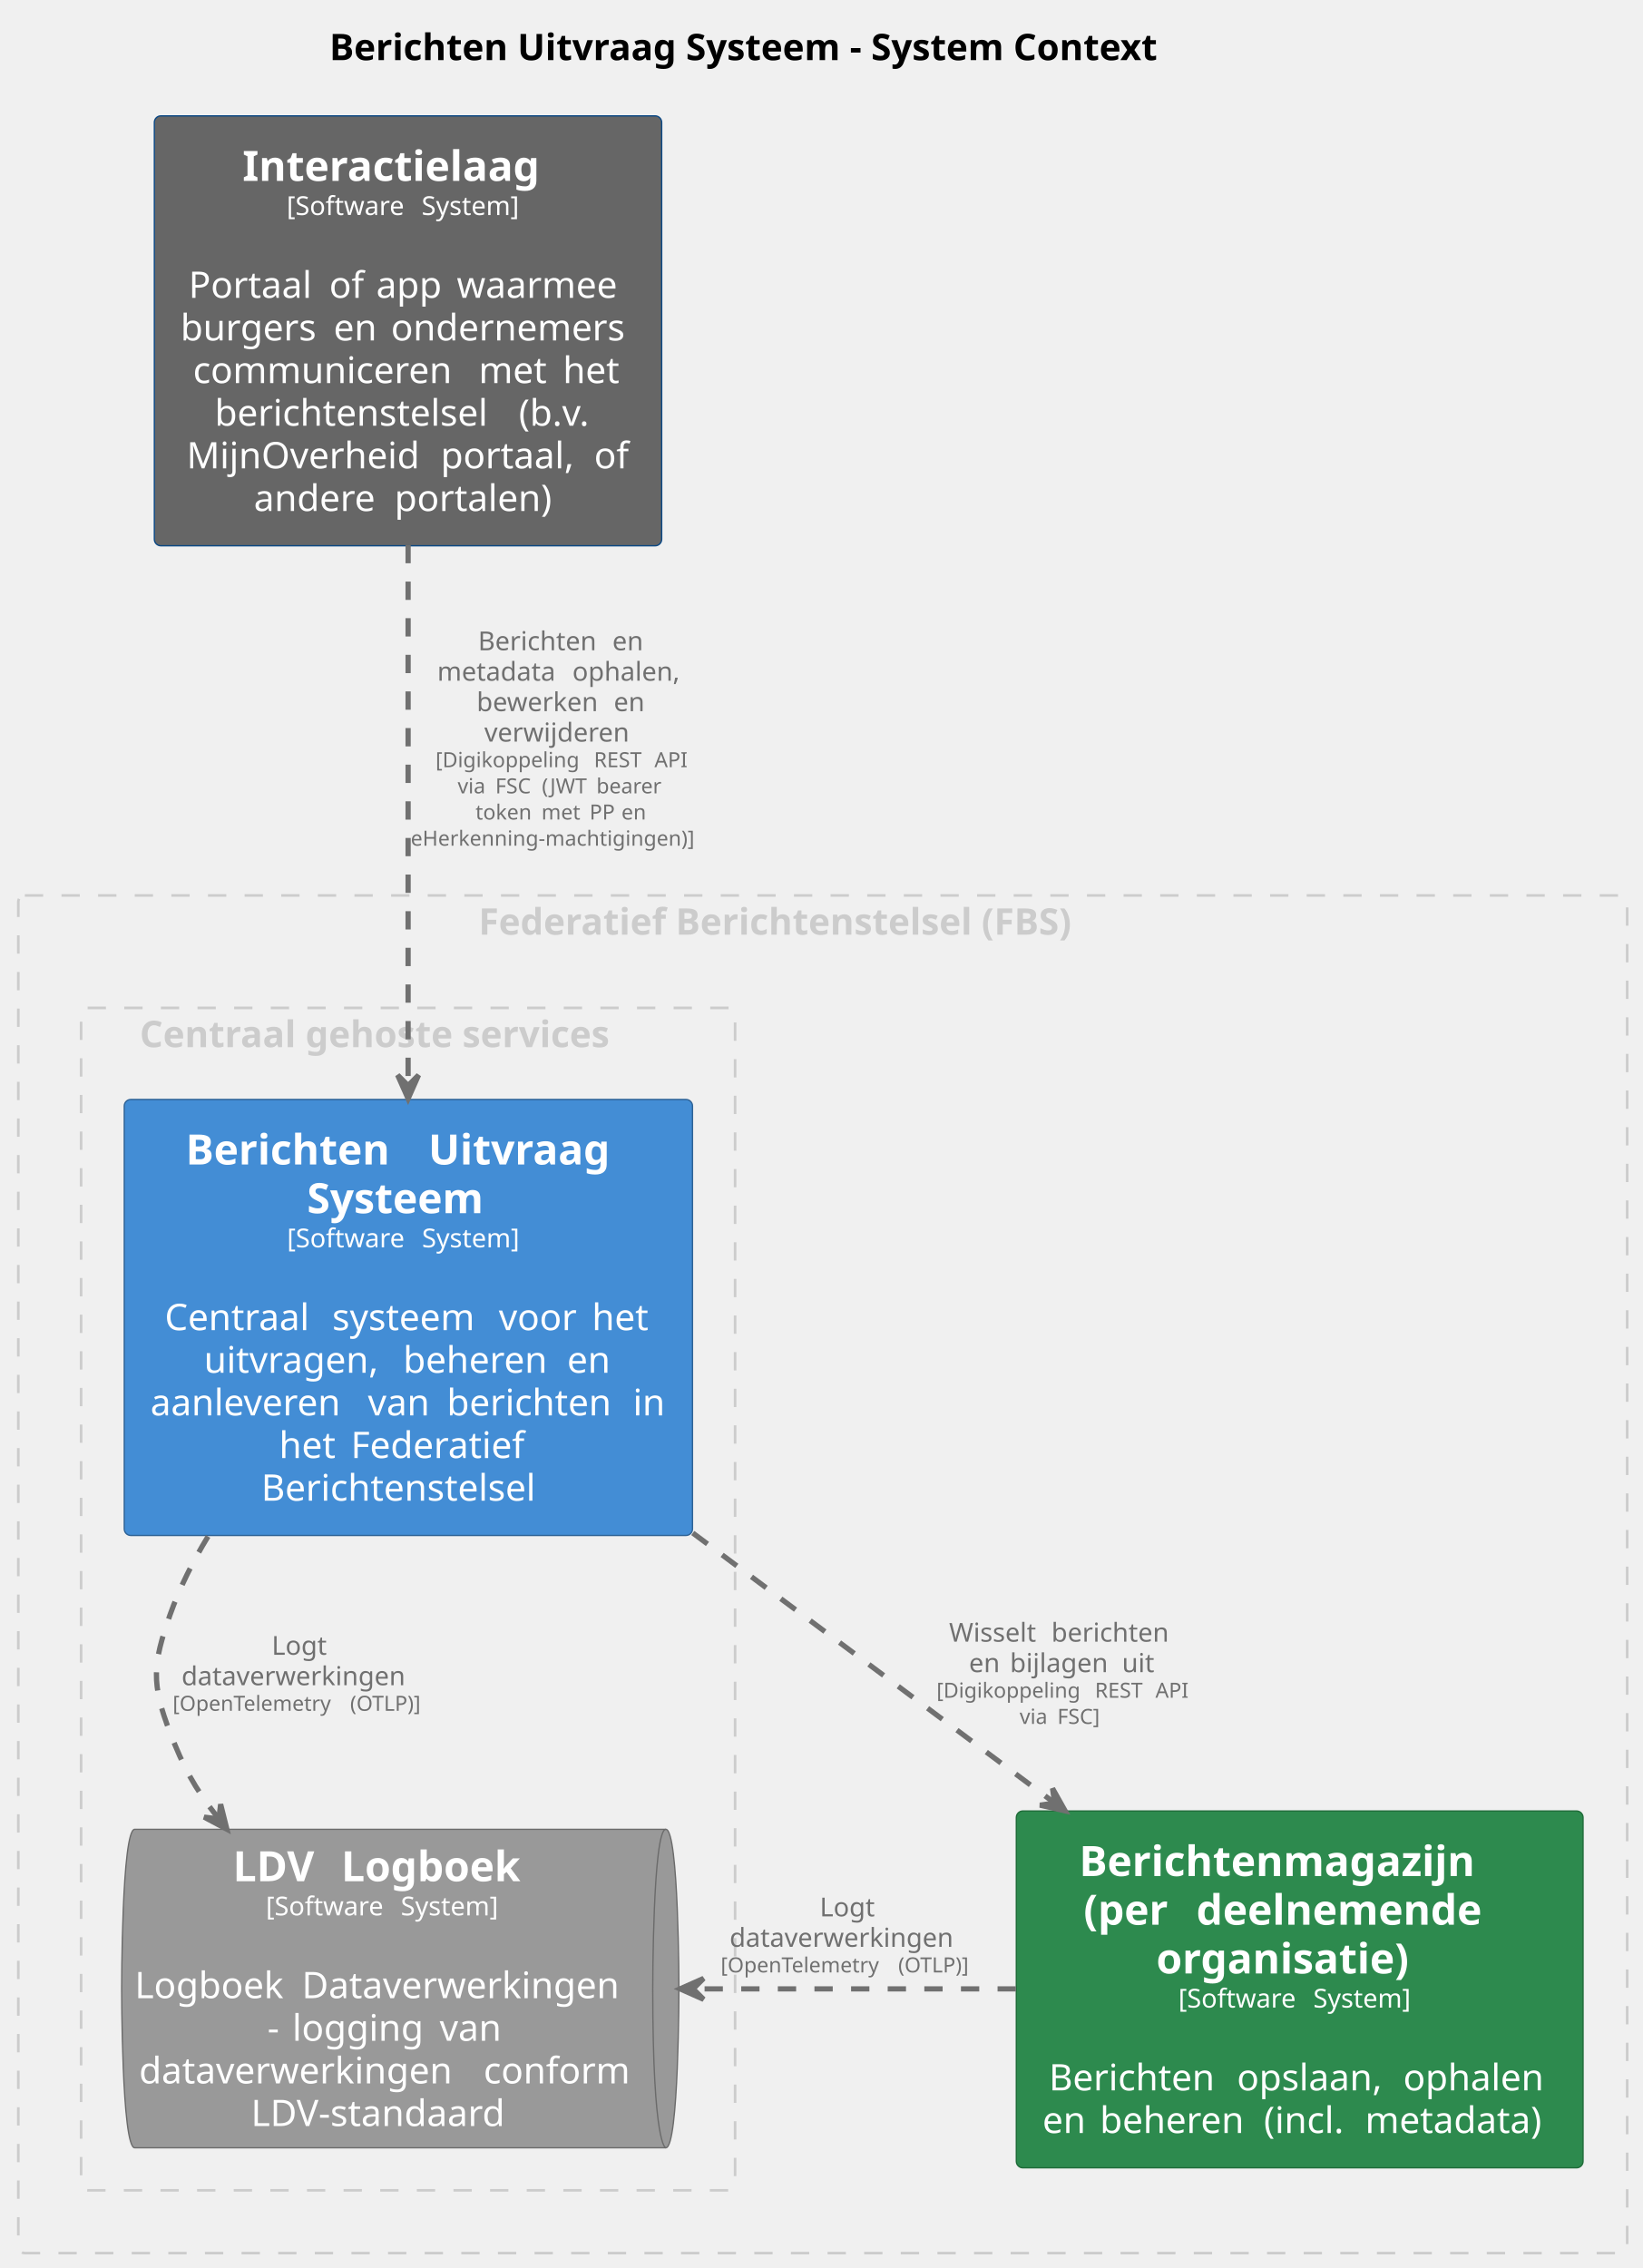
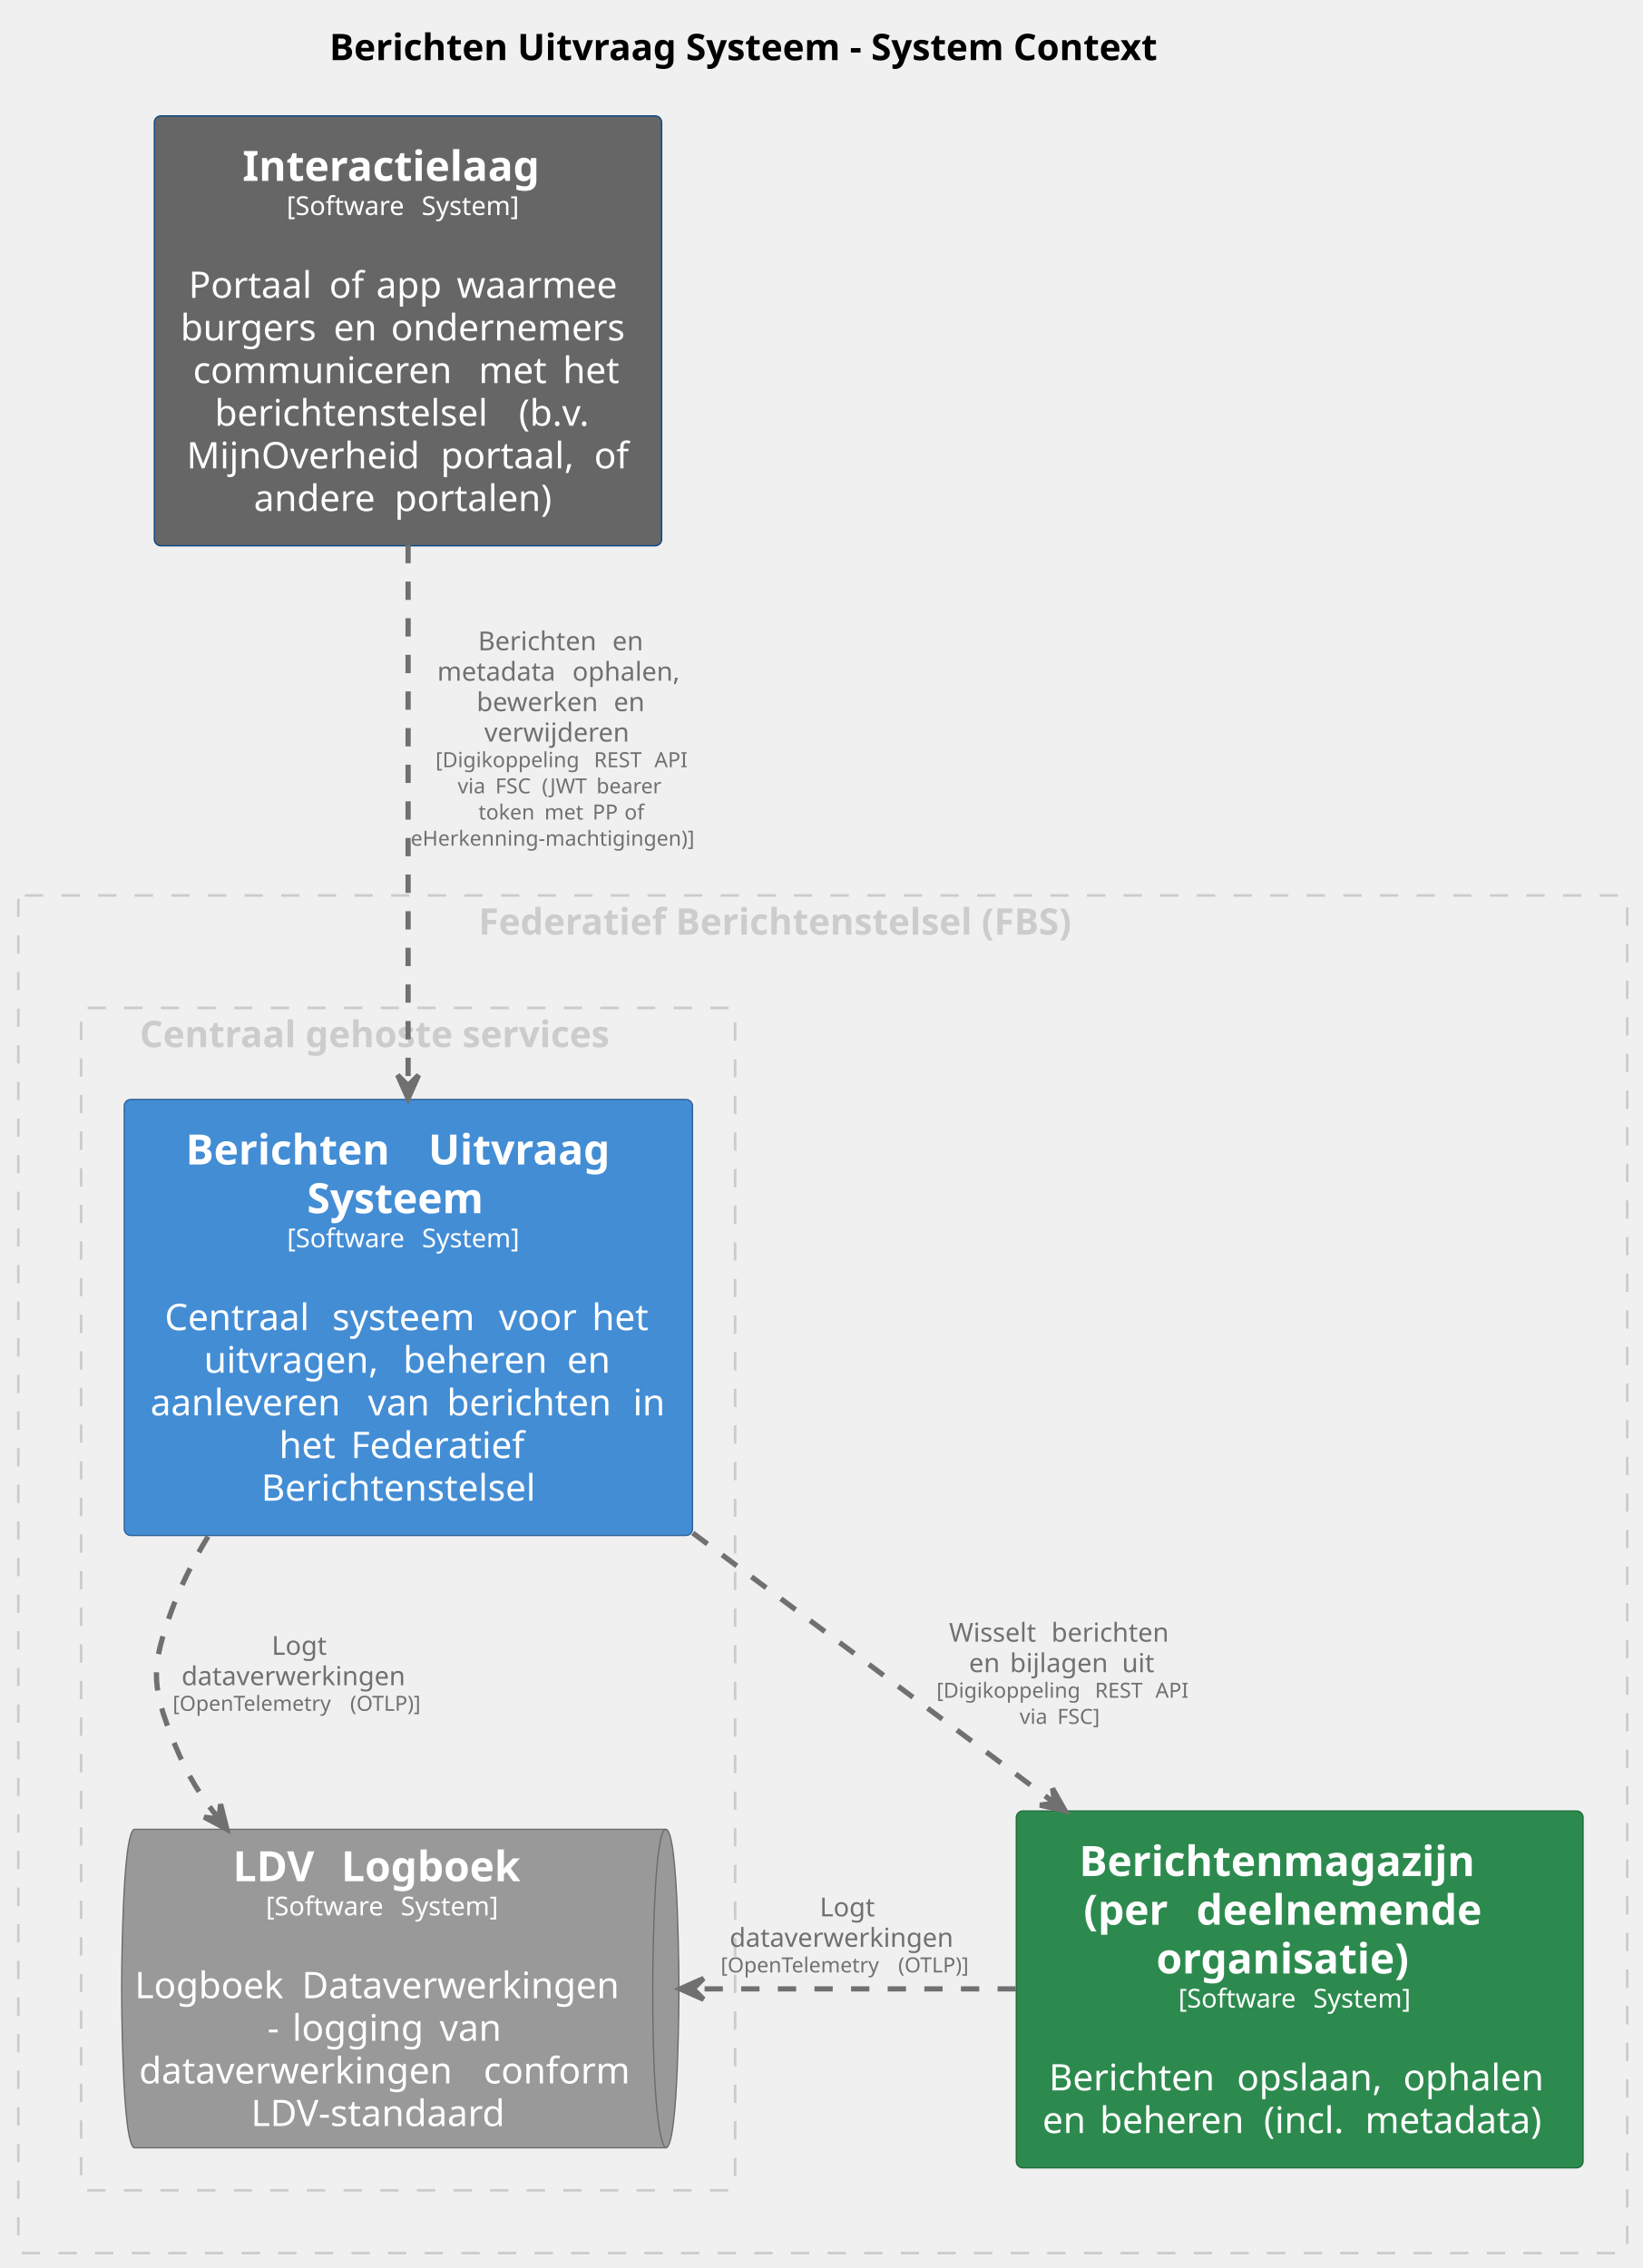
<svg xmlns="http://www.w3.org/2000/svg" contentStyleType="text/css" data-diagram-type="DESCRIPTION" height="867px" preserveAspectRatio="none" style="width:628px;height:867px;background:#FFFFFF;" version="1.1" viewBox="0 0 628 867" width="628px" zoomAndPan="magnify">
  <defs />
  <g>
    <g class="title" data-source-line="2">
      <text fill="#000000" font-family="sans-serif" font-size="14" font-weight="bold" lengthAdjust="spacing" textLength="362.175" x="125.913" y="22.995">Berichten Uitvraag Systeem - System Context</text>
    </g>
    <g class="cluster" data-entity="group1" data-source-line="42" data-uid="ent0002" id="cluster_group1">
      <rect fill="none" height="519" rx="2.5" ry="2.5" style="stroke:#CCCCCC;stroke-width:1;stroke-dasharray:7,7;" width="615" x="7" y="342.297" />
      <text fill="#CCCCCC" font-family="sans-serif" font-size="14" font-weight="bold" lengthAdjust="spacing" textLength="263.102" x="182.949" y="357.292">Federatief Berichtenstelsel (FBS)</text>
    </g>
    <g class="cluster" data-entity="group2" data-source-line="48" data-uid="ent0004" id="cluster_group2">
      <rect fill="none" height="452" rx="2.5" ry="2.5" style="stroke:#CCCCCC;stroke-width:1;stroke-dasharray:7,7;" width="250" x="31" y="385.297" />
      <text fill="#CCCCCC" font-family="sans-serif" font-size="14" font-weight="bold" lengthAdjust="spacing" textLength="205.181" x="53.41" y="400.292">Centraal gehoste services</text>
    </g>
    <g class="entity" data-entity="Berichtenmagazijnperdeelnemendeorganisatie" data-source-line="47" data-uid="ent0003" id="entity_Berichtenmagazijnperdeelnemendeorganisatie">
      <rect fill="#2D8A4E" height="136.406" rx="2.5" ry="2.5" style="stroke:#1E6B38;stroke-width:0.5;" width="216.643" x="388.5" y="692.297" />
      <text fill="#FFFFFF" font-family="sans-serif" font-size="16" font-weight="bold" lengthAdjust="spacing" textLength="168.578" x="412.532" y="717.148">Berichtenmagazijn</text>
      <text fill="#FFFFFF" font-family="sans-serif" font-size="16" font-weight="bold" lengthAdjust="spacing" textLength="37.508" x="414.231" y="735.773">(per</text>
      <text fill="#FFFFFF" font-family="sans-serif" font-size="16" font-weight="bold" lengthAdjust="spacing" textLength="5.57" x="451.739" y="735.773"> </text>
      <text fill="#FFFFFF" font-family="sans-serif" font-size="16" font-weight="bold" lengthAdjust="spacing" textLength="122.102" x="457.31" y="735.773">deelnemende</text>
      <text fill="#FFFFFF" font-family="sans-serif" font-size="16" font-weight="bold" lengthAdjust="spacing" textLength="109.625" x="442.009" y="754.398">organisatie)</text>
      <text fill="#FFFFFF" font-family="sans-serif" font-size="10" lengthAdjust="spacing" textLength="48.379" x="450.447" y="767.454">[Software</text>
      <text fill="#FFFFFF" font-family="sans-serif" font-size="10" lengthAdjust="spacing" textLength="3.179" x="498.826" y="767.454"> </text>
      <text fill="#FFFFFF" font-family="sans-serif" font-size="10" lengthAdjust="spacing" textLength="41.191" x="502.004" y="767.454">System]</text>
      <text fill="#FFFFFF" font-family="sans-serif" font-size="14" lengthAdjust="spacing" textLength="4.45" x="494.596" y="782.808"> </text>
      <text fill="#FFFFFF" font-family="sans-serif" font-size="14" lengthAdjust="spacing" textLength="67.409" x="400.968" y="799.105">Berichten</text>
      <text fill="#FFFFFF" font-family="sans-serif" font-size="14" lengthAdjust="spacing" textLength="4.45" x="468.377" y="799.105"> </text>
      <text fill="#FFFFFF" font-family="sans-serif" font-size="14" lengthAdjust="spacing" textLength="59.117" x="472.827" y="799.105">opslaan,</text>
      <text fill="#FFFFFF" font-family="sans-serif" font-size="14" lengthAdjust="spacing" textLength="4.45" x="531.944" y="799.105"> </text>
      <text fill="#FFFFFF" font-family="sans-serif" font-size="14" lengthAdjust="spacing" textLength="56.28" x="536.394" y="799.105">ophalen</text>
      <text fill="#FFFFFF" font-family="sans-serif" font-size="14" lengthAdjust="spacing" textLength="17.486" x="398.5" y="815.401">en</text>
      <text fill="#FFFFFF" font-family="sans-serif" font-size="14" lengthAdjust="spacing" textLength="4.45" x="415.986" y="815.401"> </text>
      <text fill="#FFFFFF" font-family="sans-serif" font-size="14" lengthAdjust="spacing" textLength="58.228" x="420.437" y="815.401">beheren</text>
      <text fill="#FFFFFF" font-family="sans-serif" font-size="14" lengthAdjust="spacing" textLength="4.45" x="478.665" y="815.401"> </text>
      <text fill="#FFFFFF" font-family="sans-serif" font-size="14" lengthAdjust="spacing" textLength="34.262" x="483.115" y="815.401">(incl.</text>
      <text fill="#FFFFFF" font-family="sans-serif" font-size="14" lengthAdjust="spacing" textLength="4.45" x="517.377" y="815.401"> </text>
      <text fill="#FFFFFF" font-family="sans-serif" font-size="14" lengthAdjust="spacing" textLength="73.315" x="521.827" y="815.401">metadata)</text>
    </g>
    <g class="entity" data-entity="BerichtenUitvraagSysteem" data-source-line="53" data-uid="ent0005" id="entity_BerichtenUitvraagSysteem">
      <rect fill="#438DD5" height="166.672" rx="2.5" ry="2.5" style="stroke:#2E6295;stroke-width:0.5;" width="217.217" x="47.5" y="420.297" />
      <text fill="#FFFFFF" font-family="sans-serif" font-size="16" font-weight="bold" lengthAdjust="spacing" textLength="87.188" x="70.983" y="445.148">Berichten</text>
      <text fill="#FFFFFF" font-family="sans-serif" font-size="16" font-weight="bold" lengthAdjust="spacing" textLength="5.57" x="158.171" y="445.148"> </text>
      <text fill="#FFFFFF" font-family="sans-serif" font-size="16" font-weight="bold" lengthAdjust="spacing" textLength="77.492" x="163.741" y="445.148">Uitvraag</text>
      <text fill="#FFFFFF" font-family="sans-serif" font-size="16" font-weight="bold" lengthAdjust="spacing" textLength="77.5" x="117.358" y="463.773">Systeem</text>
      <text fill="#FFFFFF" font-family="sans-serif" font-size="10" lengthAdjust="spacing" textLength="48.379" x="109.734" y="476.829">[Software</text>
      <text fill="#FFFFFF" font-family="sans-serif" font-size="10" lengthAdjust="spacing" textLength="3.179" x="158.113" y="476.829"> </text>
      <text fill="#FFFFFF" font-family="sans-serif" font-size="10" lengthAdjust="spacing" textLength="41.191" x="161.292" y="476.829">System]</text>
      <text fill="#FFFFFF" font-family="sans-serif" font-size="14" lengthAdjust="spacing" textLength="4.45" x="153.883" y="492.183"> </text>
      <text fill="#FFFFFF" font-family="sans-serif" font-size="14" lengthAdjust="spacing" textLength="59.555" x="62.969" y="508.479">Centraal</text>
      <text fill="#FFFFFF" font-family="sans-serif" font-size="14" lengthAdjust="spacing" textLength="4.45" x="122.523" y="508.479"> </text>
      <text fill="#FFFFFF" font-family="sans-serif" font-size="14" lengthAdjust="spacing" textLength="59.227" x="126.974" y="508.479">systeem</text>
      <text fill="#FFFFFF" font-family="sans-serif" font-size="14" lengthAdjust="spacing" textLength="4.45" x="186.2" y="508.479"> </text>
      <text fill="#FFFFFF" font-family="sans-serif" font-size="14" lengthAdjust="spacing" textLength="31.172" x="190.65" y="508.479">voor</text>
      <text fill="#FFFFFF" font-family="sans-serif" font-size="14" lengthAdjust="spacing" textLength="4.45" x="221.822" y="508.479"> </text>
      <text fill="#FFFFFF" font-family="sans-serif" font-size="14" lengthAdjust="spacing" textLength="22.976" x="226.273" y="508.479">het</text>
      <text fill="#FFFFFF" font-family="sans-serif" font-size="14" lengthAdjust="spacing" textLength="71.695" x="77.953" y="524.776">uitvragen,</text>
      <text fill="#FFFFFF" font-family="sans-serif" font-size="14" lengthAdjust="spacing" textLength="4.45" x="149.648" y="524.776"> </text>
      <text fill="#FFFFFF" font-family="sans-serif" font-size="14" lengthAdjust="spacing" textLength="58.228" x="154.099" y="524.776">beheren</text>
      <text fill="#FFFFFF" font-family="sans-serif" font-size="14" lengthAdjust="spacing" textLength="4.45" x="212.327" y="524.776"> </text>
      <text fill="#FFFFFF" font-family="sans-serif" font-size="14" lengthAdjust="spacing" textLength="17.486" x="216.777" y="524.776">en</text>
      <text fill="#FFFFFF" font-family="sans-serif" font-size="14" lengthAdjust="spacing" textLength="78.675" x="57.5" y="541.073">aanleveren</text>
      <text fill="#FFFFFF" font-family="sans-serif" font-size="14" lengthAdjust="spacing" textLength="4.45" x="136.175" y="541.073"> </text>
      <text fill="#FFFFFF" font-family="sans-serif" font-size="14" lengthAdjust="spacing" textLength="25.737" x="140.625" y="541.073">van</text>
      <text fill="#FFFFFF" font-family="sans-serif" font-size="14" lengthAdjust="spacing" textLength="4.45" x="166.362" y="541.073"> </text>
      <text fill="#FFFFFF" font-family="sans-serif" font-size="14" lengthAdjust="spacing" textLength="66.691" x="170.812" y="541.073">berichten</text>
      <text fill="#FFFFFF" font-family="sans-serif" font-size="14" lengthAdjust="spacing" textLength="4.45" x="237.504" y="541.073"> </text>
      <text fill="#FFFFFF" font-family="sans-serif" font-size="14" lengthAdjust="spacing" textLength="12.763" x="241.954" y="541.073">in</text>
      <text fill="#FFFFFF" font-family="sans-serif" font-size="14" lengthAdjust="spacing" textLength="22.976" x="106.685" y="557.37">het</text>
      <text fill="#FFFFFF" font-family="sans-serif" font-size="14" lengthAdjust="spacing" textLength="4.45" x="129.66" y="557.37"> </text>
      <text fill="#FFFFFF" font-family="sans-serif" font-size="14" lengthAdjust="spacing" textLength="71.422" x="134.11" y="557.37">Federatief</text>
      <text fill="#FFFFFF" font-family="sans-serif" font-size="14" lengthAdjust="spacing" textLength="112.492" x="99.862" y="573.667">Berichtenstelsel</text>
    </g>
    <g class="entity" data-entity="LDVLogboek" data-source-line="54" data-uid="ent0006" id="entity_LDVLogboek">
      <path d="M51.5,699.297 L254.519,699.297 C259.519,699.297 259.519,760.172 259.519,760.172 C259.519,760.172 259.519,821.047 254.519,821.047 L51.5,821.047 C46.5,821.047 46.5,760.172 46.5,760.172 C46.5,760.172 46.5,699.297 51.5,699.297" fill="#999999" style="stroke:#6B6B6B;stroke-width:0.5;" />
      <path d="M254.519,699.297 C249.519,699.297 249.519,760.172 249.519,760.172 C249.519,821.047 254.519,821.047 254.519,821.047" fill="none" style="stroke:#6B6B6B;stroke-width:0.5;" />
      <text fill="#FFFFFF" font-family="sans-serif" font-size="16" font-weight="bold" lengthAdjust="spacing" textLength="35.859" x="89.006" y="719.148">LDV</text>
      <text fill="#FFFFFF" font-family="sans-serif" font-size="16" font-weight="bold" lengthAdjust="spacing" textLength="5.57" x="124.865" y="719.148"> </text>
      <text fill="#FFFFFF" font-family="sans-serif" font-size="16" font-weight="bold" lengthAdjust="spacing" textLength="76.578" x="130.435" y="719.148">Logboek</text>
      <text fill="#FFFFFF" font-family="sans-serif" font-size="10" lengthAdjust="spacing" textLength="48.379" x="101.635" y="732.204">[Software</text>
      <text fill="#FFFFFF" font-family="sans-serif" font-size="10" lengthAdjust="spacing" textLength="3.179" x="150.014" y="732.204"> </text>
      <text fill="#FFFFFF" font-family="sans-serif" font-size="10" lengthAdjust="spacing" textLength="41.191" x="153.193" y="732.204">System]</text>
      <text fill="#FFFFFF" font-family="sans-serif" font-size="14" lengthAdjust="spacing" textLength="4.45" x="145.785" y="747.558"> </text>
      <text fill="#FFFFFF" font-family="sans-serif" font-size="14" lengthAdjust="spacing" textLength="59.425" x="51.5" y="763.855">Logboek</text>
      <text fill="#FFFFFF" font-family="sans-serif" font-size="14" lengthAdjust="spacing" textLength="4.45" x="110.925" y="763.855"> </text>
      <text fill="#FFFFFF" font-family="sans-serif" font-size="14" lengthAdjust="spacing" textLength="129.144" x="115.375" y="763.855">Dataverwerkingen</text>
      <text fill="#FFFFFF" font-family="sans-serif" font-size="14" lengthAdjust="spacing" textLength="5.052" x="102.226" y="780.151">-</text>
      <text fill="#FFFFFF" font-family="sans-serif" font-size="14" lengthAdjust="spacing" textLength="4.45" x="107.278" y="780.151"> </text>
      <text fill="#FFFFFF" font-family="sans-serif" font-size="14" lengthAdjust="spacing" textLength="51.878" x="111.728" y="780.151">logging</text>
      <text fill="#FFFFFF" font-family="sans-serif" font-size="14" lengthAdjust="spacing" textLength="4.45" x="163.606" y="780.151"> </text>
      <text fill="#FFFFFF" font-family="sans-serif" font-size="14" lengthAdjust="spacing" textLength="25.737" x="168.056" y="780.151">van</text>
      <text fill="#FFFFFF" font-family="sans-serif" font-size="14" lengthAdjust="spacing" textLength="127.251" x="53.148" y="796.448">dataverwerkingen</text>
      <text fill="#FFFFFF" font-family="sans-serif" font-size="14" lengthAdjust="spacing" textLength="4.45" x="180.398" y="796.448"> </text>
      <text fill="#FFFFFF" font-family="sans-serif" font-size="14" lengthAdjust="spacing" textLength="58.023" x="184.849" y="796.448">conform</text>
      <text fill="#FFFFFF" font-family="sans-serif" font-size="14" lengthAdjust="spacing" textLength="104.132" x="95.944" y="812.745">LDV-standaard</text>
    </g>
    <g class="entity" data-entity="Interactielaag" data-source-line="59" data-uid="ent0007" id="entity_Interactielaag">
      <rect fill="#666666" height="164.344" rx="2.5" ry="2.5" style="stroke:#0B4884;stroke-width:0.5;" width="193.934" x="59" y="44.297" />
      <text fill="#FFFFFF" font-family="sans-serif" font-size="16" font-weight="bold" lengthAdjust="spacing" textLength="126.531" x="92.701" y="69.148">Interactielaag</text>
      <text fill="#FFFFFF" font-family="sans-serif" font-size="10" lengthAdjust="spacing" textLength="48.379" x="109.592" y="82.204">[Software</text>
      <text fill="#FFFFFF" font-family="sans-serif" font-size="10" lengthAdjust="spacing" textLength="3.179" x="157.971" y="82.204"> </text>
      <text fill="#FFFFFF" font-family="sans-serif" font-size="10" lengthAdjust="spacing" textLength="41.191" x="161.15" y="82.204">System]</text>
      <text fill="#FFFFFF" font-family="sans-serif" font-size="14" lengthAdjust="spacing" textLength="4.45" x="153.742" y="97.558"> </text>
      <text fill="#FFFFFF" font-family="sans-serif" font-size="14" lengthAdjust="spacing" textLength="49.301" x="72.103" y="113.855">Portaal</text>
      <text fill="#FFFFFF" font-family="sans-serif" font-size="14" lengthAdjust="spacing" textLength="4.45" x="121.404" y="113.855"> </text>
      <text fill="#FFFFFF" font-family="sans-serif" font-size="14" lengthAdjust="spacing" textLength="13.494" x="125.855" y="113.855">of</text>
      <text fill="#FFFFFF" font-family="sans-serif" font-size="14" lengthAdjust="spacing" textLength="4.45" x="139.349" y="113.855"> </text>
      <text fill="#FFFFFF" font-family="sans-serif" font-size="14" lengthAdjust="spacing" textLength="26.352" x="143.799" y="113.855">app</text>
      <text fill="#FFFFFF" font-family="sans-serif" font-size="14" lengthAdjust="spacing" textLength="4.45" x="170.151" y="113.855"> </text>
      <text fill="#FFFFFF" font-family="sans-serif" font-size="14" lengthAdjust="spacing" textLength="65.228" x="174.602" y="113.855">waarmee</text>
      <text fill="#FFFFFF" font-family="sans-serif" font-size="14" lengthAdjust="spacing" textLength="54.065" x="69" y="130.151">burgers</text>
      <text fill="#FFFFFF" font-family="sans-serif" font-size="14" lengthAdjust="spacing" textLength="4.45" x="123.065" y="130.151"> </text>
      <text fill="#FFFFFF" font-family="sans-serif" font-size="14" lengthAdjust="spacing" textLength="17.486" x="127.516" y="130.151">en</text>
      <text fill="#FFFFFF" font-family="sans-serif" font-size="14" lengthAdjust="spacing" textLength="4.45" x="145.002" y="130.151"> </text>
      <text fill="#FFFFFF" font-family="sans-serif" font-size="14" lengthAdjust="spacing" textLength="93.481" x="149.452" y="130.151">ondernemers</text>
      <text fill="#FFFFFF" font-family="sans-serif" font-size="14" lengthAdjust="spacing" textLength="104.727" x="73.795" y="146.448">communiceren</text>
      <text fill="#FFFFFF" font-family="sans-serif" font-size="14" lengthAdjust="spacing" textLength="4.45" x="178.522" y="146.448"> </text>
      <text fill="#FFFFFF" font-family="sans-serif" font-size="14" lengthAdjust="spacing" textLength="27.74" x="182.972" y="146.448">met</text>
      <text fill="#FFFFFF" font-family="sans-serif" font-size="14" lengthAdjust="spacing" textLength="4.45" x="210.712" y="146.448"> </text>
      <text fill="#FFFFFF" font-family="sans-serif" font-size="14" lengthAdjust="spacing" textLength="22.976" x="215.163" y="146.448">het</text>
      <text fill="#FFFFFF" font-family="sans-serif" font-size="14" lengthAdjust="spacing" textLength="111.774" x="82.087" y="162.745">berichtenstelsel</text>
      <text fill="#FFFFFF" font-family="sans-serif" font-size="14" lengthAdjust="spacing" textLength="4.45" x="193.862" y="162.745"> </text>
      <text fill="#FFFFFF" font-family="sans-serif" font-size="14" lengthAdjust="spacing" textLength="31.534" x="198.312" y="162.745">(b.v.</text>
      <text fill="#FFFFFF" font-family="sans-serif" font-size="14" lengthAdjust="spacing" textLength="92.668" x="71.338" y="179.042">MijnOverheid</text>
      <text fill="#FFFFFF" font-family="sans-serif" font-size="14" lengthAdjust="spacing" textLength="4.45" x="164.006" y="179.042"> </text>
      <text fill="#FFFFFF" font-family="sans-serif" font-size="14" lengthAdjust="spacing" textLength="54.195" x="168.456" y="179.042">portaal,</text>
      <text fill="#FFFFFF" font-family="sans-serif" font-size="14" lengthAdjust="spacing" textLength="4.45" x="222.651" y="179.042"> </text>
      <text fill="#FFFFFF" font-family="sans-serif" font-size="14" lengthAdjust="spacing" textLength="13.494" x="227.102" y="179.042">of</text>
      <text fill="#FFFFFF" font-family="sans-serif" font-size="14" lengthAdjust="spacing" textLength="49.321" x="97.024" y="195.339">andere</text>
      <text fill="#FFFFFF" font-family="sans-serif" font-size="14" lengthAdjust="spacing" textLength="4.45" x="146.345" y="195.339"> </text>
      <text fill="#FFFFFF" font-family="sans-serif" font-size="14" lengthAdjust="spacing" textLength="64.114" x="150.795" y="195.339">portalen)</text>
    </g>
    <g class="link" data-entity-1="Berichtenmagazijnperdeelnemendeorganisatie" data-entity-2="LDVLogboek" data-source-line="61" data-uid="lnk8" id="link_Berichtenmagazijnperdeelnemendeorganisatie_LDVLogboek">
      <path d="M388.33,760.297 C347.35,760.297 306.78,760.297 265.96,760.297" fill="none" id="Berichtenmagazijnperdeelnemendeorganisatie-to-LDVLogboek" style="stroke:#707070;stroke-width:2;stroke-dasharray:7,7;" />
      <polygon fill="#707070" points="259.96,760.297,268.96,764.297,264.96,760.297,268.96,756.297,259.96,760.297" style="stroke:#707070;stroke-width:2;" />
      <text fill="#707070" font-family="sans-serif" font-size="10" lengthAdjust="spacing" textLength="21.958" x="313.365" y="732.579">Logt</text>
      <text fill="#707070" font-family="sans-serif" font-size="10" lengthAdjust="spacing" textLength="90.894" x="278.897" y="744.22">dataverwerkingen</text>
      <text fill="#707070" font-family="sans-serif" font-size="8" lengthAdjust="spacing" textLength="65.316" x="275.5" y="754.004">[OpenTelemetry</text>
      <text fill="#707070" font-family="sans-serif" font-size="8" lengthAdjust="spacing" textLength="2.543" x="340.816" y="754.004"> </text>
      <text fill="#707070" font-family="sans-serif" font-size="8" lengthAdjust="spacing" textLength="29.828" x="343.359" y="754.004">(OTLP)]</text>
    </g>
    <g class="link" data-entity-1="BerichtenUitvraagSysteem" data-entity-2="LDVLogboek" data-source-line="62" data-uid="lnk9" id="link_BerichtenUitvraagSysteem_LDVLogboek">
      <path d="M79.52,587.357 C73.68,596.947 68.64,606.997 65,617.297 C58.33,636.147 57.8,643.637 65,662.297 C70.08,675.447 74.165,683.189 83.035,694.539" fill="none" id="BerichtenUitvraagSysteem-to-LDVLogboek" style="stroke:#707070;stroke-width:2;stroke-dasharray:7,7;" />
      <polygon fill="#707070" points="86.73,699.267,84.34,689.712,83.651,695.327,78.036,694.639,86.73,699.267" style="stroke:#707070;stroke-width:2;" />
      <text fill="#707070" font-family="sans-serif" font-size="10" lengthAdjust="spacing" textLength="21.958" x="103.865" y="632.579">Logt</text>
      <text fill="#707070" font-family="sans-serif" font-size="10" lengthAdjust="spacing" textLength="90.894" x="69.397" y="644.22">dataverwerkingen</text>
      <text fill="#707070" font-family="sans-serif" font-size="8" lengthAdjust="spacing" textLength="65.316" x="66" y="654.004">[OpenTelemetry</text>
      <text fill="#707070" font-family="sans-serif" font-size="8" lengthAdjust="spacing" textLength="2.543" x="131.316" y="654.004"> </text>
      <text fill="#707070" font-family="sans-serif" font-size="8" lengthAdjust="spacing" textLength="29.828" x="133.859" y="654.004">(OTLP)]</text>
    </g>
    <g class="link" data-entity-1="BerichtenUitvraagSysteem" data-entity-2="Berichtenmagazijnperdeelnemendeorganisatie" data-source-line="63" data-uid="lnk10" id="link_BerichtenUitvraagSysteem_Berichtenmagazijnperdeelnemendeorganisatie">
      <path d="M264.83,586.027 C310.73,620.277 358.721,656.098 402.351,688.658" fill="none" id="BerichtenUitvraagSysteem-to-Berichtenmagazijnperdeelnemendeorganisatie" style="stroke:#707070;stroke-width:2;stroke-dasharray:7,7;" />
      <polygon fill="#707070" points="407.16,692.247,402.339,683.658,403.153,689.256,397.555,690.07,407.16,692.247" style="stroke:#707070;stroke-width:2;" />
      <text fill="#707070" font-family="sans-serif" font-size="10" lengthAdjust="spacing" textLength="35.938" x="362.786" y="627.579">Wisselt</text>
      <text fill="#707070" font-family="sans-serif" font-size="10" lengthAdjust="spacing" textLength="3.179" x="398.723" y="627.579"> </text>
      <text fill="#707070" font-family="sans-serif" font-size="10" lengthAdjust="spacing" textLength="47.637" x="401.902" y="627.579">berichten</text>
      <text fill="#707070" font-family="sans-serif" font-size="10" lengthAdjust="spacing" textLength="12.49" x="370.396" y="639.22">en</text>
      <text fill="#707070" font-family="sans-serif" font-size="10" lengthAdjust="spacing" textLength="3.179" x="382.886" y="639.22"> </text>
      <text fill="#707070" font-family="sans-serif" font-size="10" lengthAdjust="spacing" textLength="39.648" x="386.065" y="639.22">bijlagen</text>
      <text fill="#707070" font-family="sans-serif" font-size="10" lengthAdjust="spacing" textLength="3.179" x="425.713" y="639.22"> </text>
      <text fill="#707070" font-family="sans-serif" font-size="10" lengthAdjust="spacing" textLength="13.037" x="428.892" y="639.22">uit</text>
      <text fill="#707070" font-family="sans-serif" font-size="8" lengthAdjust="spacing" textLength="58.004" x="358" y="649.004">[Digikoppeling</text>
      <text fill="#707070" font-family="sans-serif" font-size="8" lengthAdjust="spacing" textLength="2.543" x="416.004" y="649.004"> </text>
      <text fill="#707070" font-family="sans-serif" font-size="8" lengthAdjust="spacing" textLength="20.578" x="418.547" y="649.004">REST</text>
      <text fill="#707070" font-family="sans-serif" font-size="8" lengthAdjust="spacing" textLength="2.543" x="439.125" y="649.004"> </text>
      <text fill="#707070" font-family="sans-serif" font-size="8" lengthAdjust="spacing" textLength="12.656" x="441.668" y="649.004">API</text>
      <text fill="#707070" font-family="sans-serif" font-size="8" lengthAdjust="spacing" textLength="11.859" x="389.768" y="659.004">via</text>
      <text fill="#707070" font-family="sans-serif" font-size="8" lengthAdjust="spacing" textLength="2.543" x="401.627" y="659.004"> </text>
      <text fill="#707070" font-family="sans-serif" font-size="8" lengthAdjust="spacing" textLength="18.387" x="404.17" y="659.004">FSC]</text>
    </g>
    <g class="link" data-entity-1="Interactielaag" data-entity-2="BerichtenUitvraagSysteem" data-source-line="64" data-uid="lnk11" id="link_Interactielaag_BerichtenUitvraagSysteem">
      <path d="M156,208.317 C156,270.837 156,351.007 156,413.977" fill="none" id="Interactielaag-to-BerichtenUitvraagSysteem" style="stroke:#707070;stroke-width:2;stroke-dasharray:7,7;" />
      <polygon fill="#707070" points="156,419.977,160,410.977,156,414.977,152,410.977,156,419.977" style="stroke:#707070;stroke-width:2;" />
      <text fill="#707070" font-family="sans-serif" font-size="10" lengthAdjust="spacing" textLength="48.149" x="182.745" y="248.579">Berichten</text>
      <text fill="#707070" font-family="sans-serif" font-size="10" lengthAdjust="spacing" textLength="3.179" x="230.894" y="248.579"> </text>
      <text fill="#707070" font-family="sans-serif" font-size="10" lengthAdjust="spacing" textLength="12.49" x="234.073" y="248.579">en</text>
      <text fill="#707070" font-family="sans-serif" font-size="10" lengthAdjust="spacing" textLength="48.467" x="167.142" y="260.22">metadata</text>
      <text fill="#707070" font-family="sans-serif" font-size="10" lengthAdjust="spacing" textLength="3.179" x="215.609" y="260.22"> </text>
      <text fill="#707070" font-family="sans-serif" font-size="10" lengthAdjust="spacing" textLength="43.379" x="218.788" y="260.22">ophalen,</text>
      <text fill="#707070" font-family="sans-serif" font-size="10" lengthAdjust="spacing" textLength="49.224" x="182.208" y="271.86">bewerken</text>
      <text fill="#707070" font-family="sans-serif" font-size="10" lengthAdjust="spacing" textLength="3.179" x="231.432" y="271.86"> </text>
      <text fill="#707070" font-family="sans-serif" font-size="10" lengthAdjust="spacing" textLength="12.49" x="234.61" y="271.86">en</text>
      <text fill="#707070" font-family="sans-serif" font-size="10" lengthAdjust="spacing" textLength="59.019" x="185.145" y="283.501">verwijderen</text>
      <text fill="#707070" font-family="sans-serif" font-size="8" lengthAdjust="spacing" textLength="58.004" x="166.492" y="293.285">[Digikoppeling</text>
      <text fill="#707070" font-family="sans-serif" font-size="8" lengthAdjust="spacing" textLength="2.543" x="224.496" y="293.285"> </text>
      <text fill="#707070" font-family="sans-serif" font-size="8" lengthAdjust="spacing" textLength="20.578" x="227.039" y="293.285">REST</text>
      <text fill="#707070" font-family="sans-serif" font-size="8" lengthAdjust="spacing" textLength="2.543" x="247.617" y="293.285"> </text>
      <text fill="#707070" font-family="sans-serif" font-size="8" lengthAdjust="spacing" textLength="12.656" x="250.16" y="293.285">API</text>
      <text fill="#707070" font-family="sans-serif" font-size="8" lengthAdjust="spacing" textLength="11.859" x="174.938" y="303.285">via</text>
      <text fill="#707070" font-family="sans-serif" font-size="8" lengthAdjust="spacing" textLength="2.543" x="186.797" y="303.285"> </text>
      <text fill="#707070" font-family="sans-serif" font-size="8" lengthAdjust="spacing" textLength="15.266" x="189.34" y="303.285">FSC</text>
      <text fill="#707070" font-family="sans-serif" font-size="8" lengthAdjust="spacing" textLength="2.543" x="204.606" y="303.285"> </text>
      <text fill="#707070" font-family="sans-serif" font-size="8" lengthAdjust="spacing" textLength="18.277" x="207.148" y="303.285">(JWT</text>
      <text fill="#707070" font-family="sans-serif" font-size="8" lengthAdjust="spacing" textLength="2.543" x="225.426" y="303.285"> </text>
      <text fill="#707070" font-family="sans-serif" font-size="8" lengthAdjust="spacing" textLength="26.402" x="227.969" y="303.285">bearer</text>
-       <text fill="#707070" font-family="sans-serif" font-size="8" lengthAdjust="spacing" textLength="22.656" x="181.766" y="313.285">token</text>
-       <text fill="#707070" font-family="sans-serif" font-size="8" lengthAdjust="spacing" textLength="2.543" x="204.422" y="313.285"> </text>
-       <text fill="#707070" font-family="sans-serif" font-size="8" lengthAdjust="spacing" textLength="15.852" x="206.965" y="313.285">met</text>
-       <text fill="#707070" font-family="sans-serif" font-size="8" lengthAdjust="spacing" textLength="2.543" x="222.816" y="313.285"> </text>
-       <text fill="#707070" font-family="sans-serif" font-size="8" lengthAdjust="spacing" textLength="9.648" x="225.359" y="313.285">PP</text>
-       <text fill="#707070" font-family="sans-serif" font-size="8" lengthAdjust="spacing" textLength="2.543" x="235.008" y="313.285"> </text>
-       <text fill="#707070" font-family="sans-serif" font-size="8" lengthAdjust="spacing" textLength="9.992" x="237.551" y="313.285">en</text>
+       <text fill="#707070" font-family="sans-serif" font-size="8" lengthAdjust="spacing" textLength="22.656" x="182.906" y="313.285">token</text>
+       <text fill="#707070" font-family="sans-serif" font-size="8" lengthAdjust="spacing" textLength="2.543" x="205.562" y="313.285"> </text>
+       <text fill="#707070" font-family="sans-serif" font-size="8" lengthAdjust="spacing" textLength="15.852" x="208.106" y="313.285">met</text>
+       <text fill="#707070" font-family="sans-serif" font-size="8" lengthAdjust="spacing" textLength="2.543" x="223.957" y="313.285"> </text>
+       <text fill="#707070" font-family="sans-serif" font-size="8" lengthAdjust="spacing" textLength="9.648" x="226.5" y="313.285">PP</text>
+       <text fill="#707070" font-family="sans-serif" font-size="8" lengthAdjust="spacing" textLength="2.543" x="236.148" y="313.285"> </text>
+       <text fill="#707070" font-family="sans-serif" font-size="8" lengthAdjust="spacing" textLength="7.711" x="238.691" y="313.285">of</text>
      <text fill="#707070" font-family="sans-serif" font-size="8" lengthAdjust="spacing" textLength="115.309" x="157" y="323.285">eHerkenning-machtigingen)]</text>
    </g>
  </g>
</svg>
